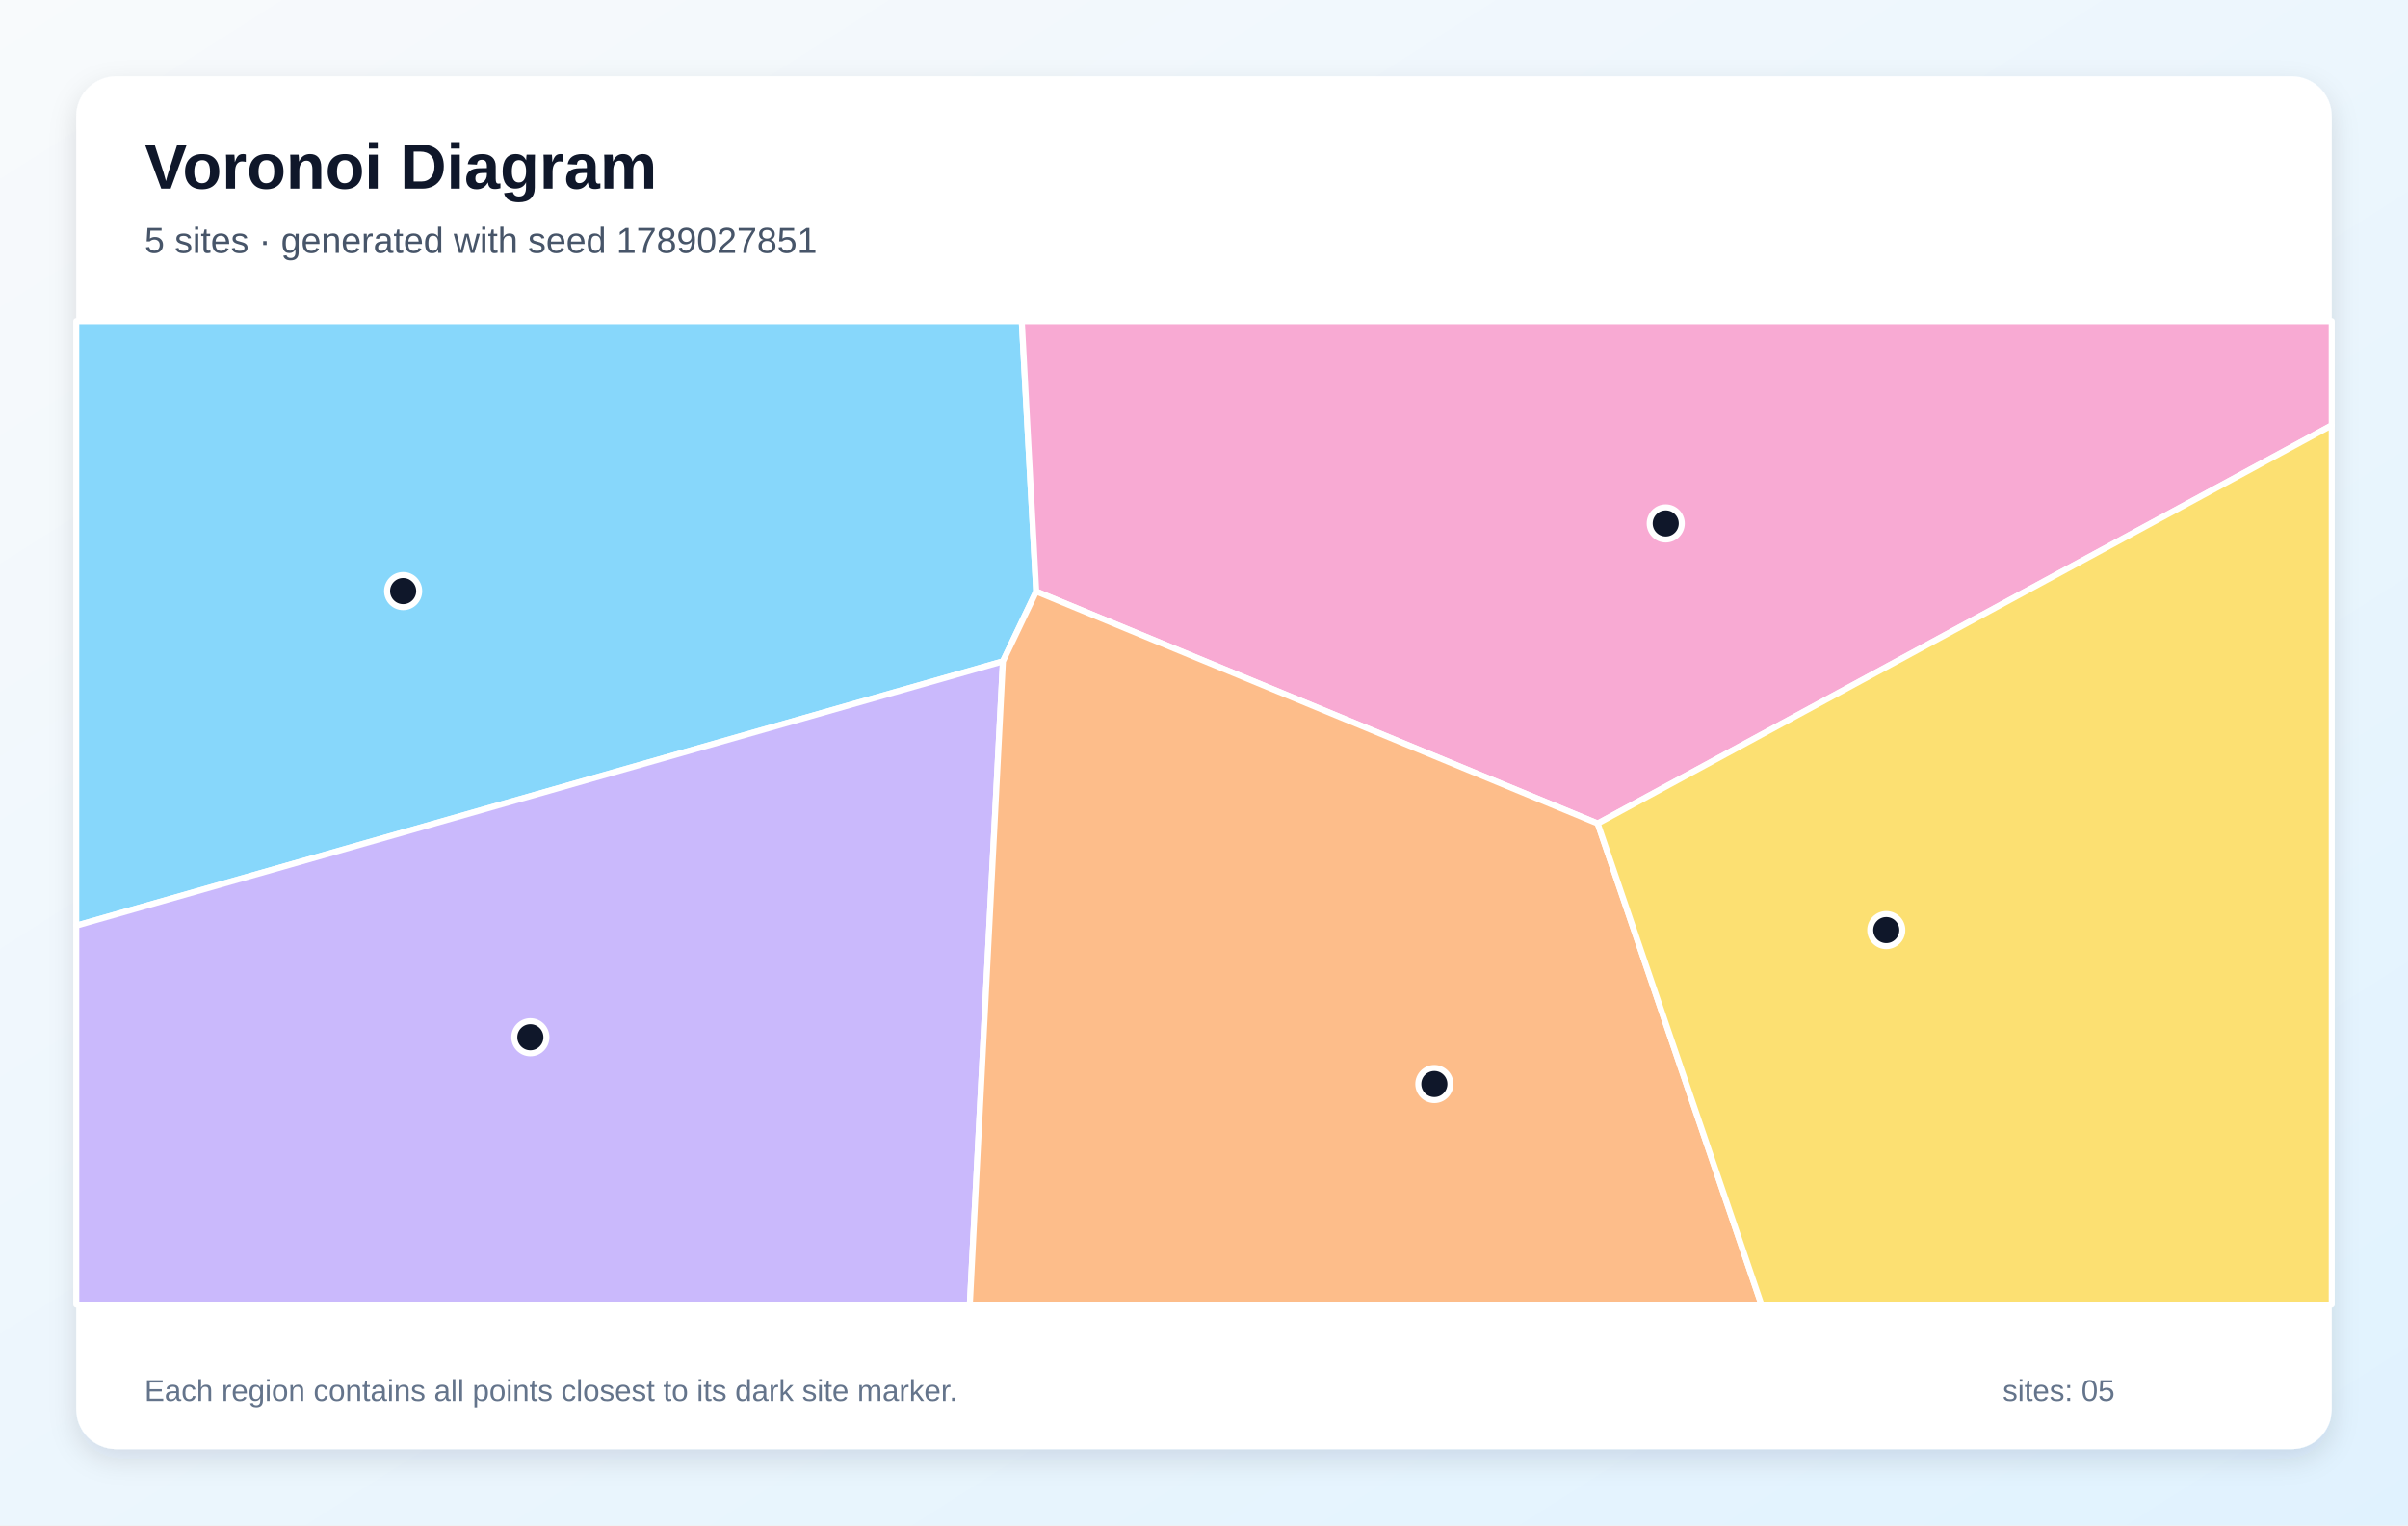
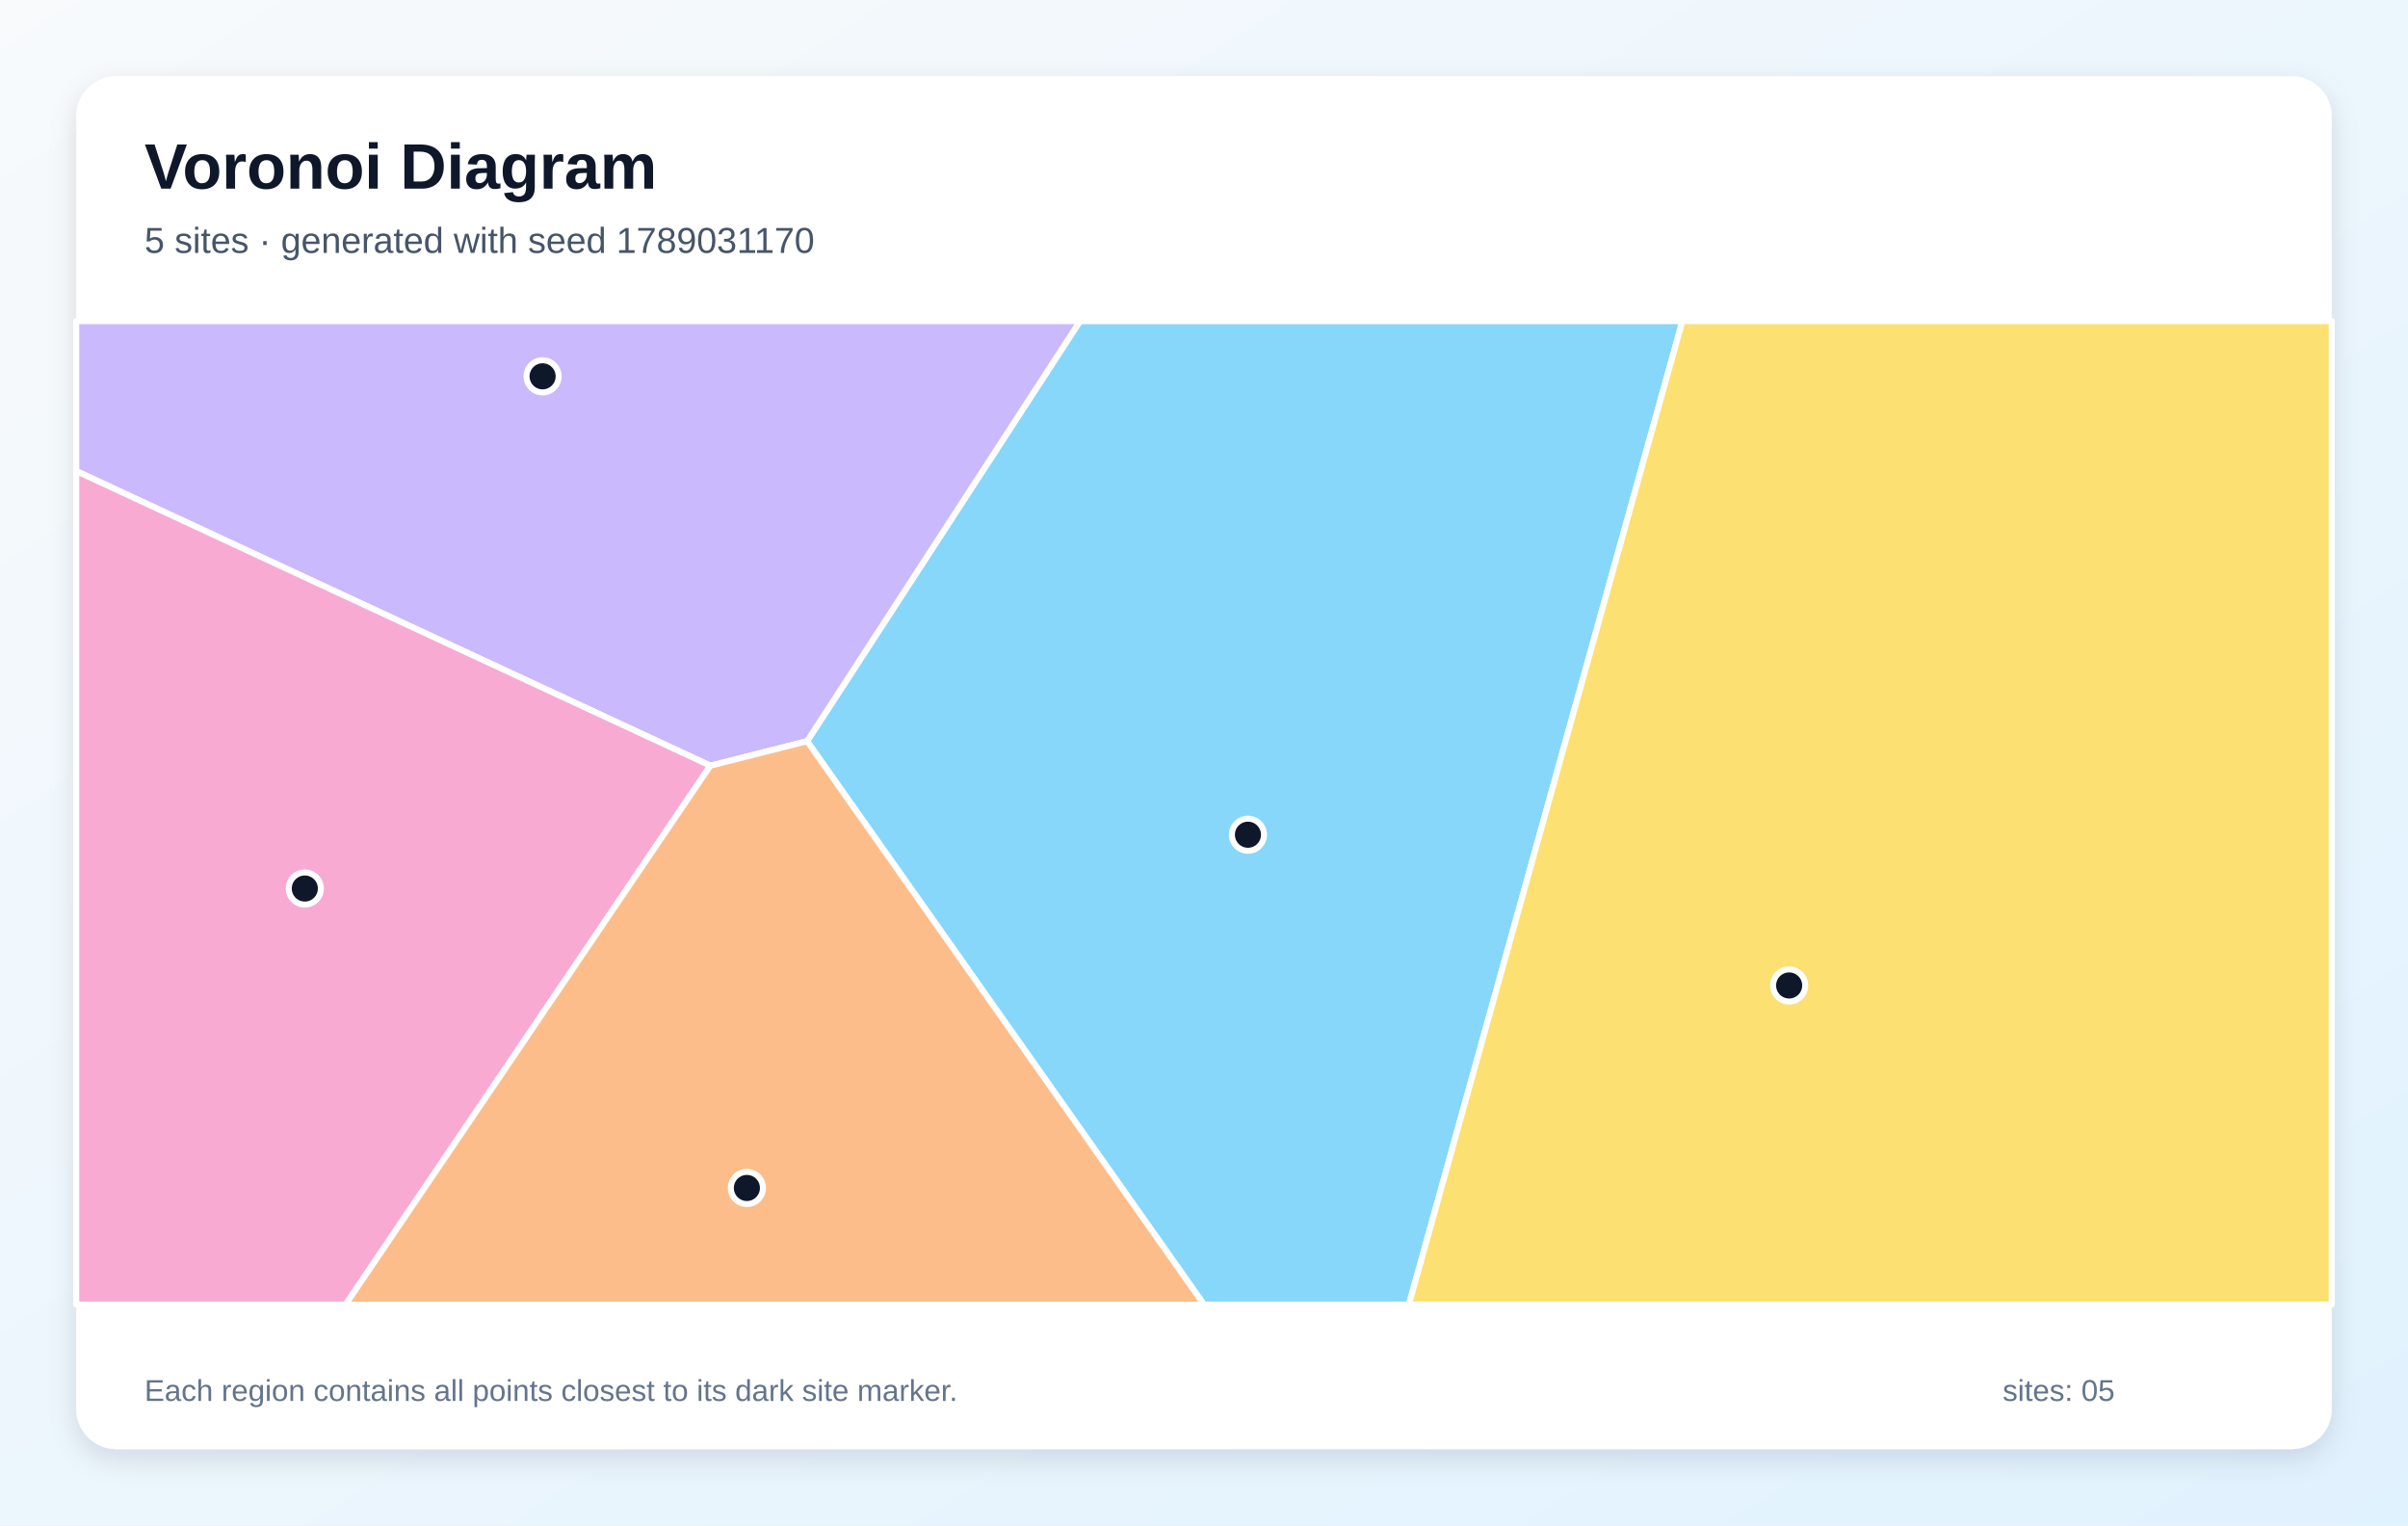
<svg xmlns="http://www.w3.org/2000/svg" width="1200" height="760" viewBox="0 0 1200 760" role="img" aria-labelledby="title description">
  <defs>
    <linearGradient id="background" x1="0" y1="0" x2="1" y2="1">
      <stop stop-color="#F8FAFC" />
      <stop offset="1" stop-color="#E0F2FE" />
    </linearGradient>
    <filter id="shadow" x="-10%" y="-10%" width="120%" height="120%">
      <feDropShadow dx="0" dy="5" stdDeviation="7" flood-color="#0F172A" flood-opacity=".12" />
    </filter>
  </defs>
  <rect width="1200" height="760" fill="url(#background)" />
  <rect x="38" y="38" width="1124" height="684" rx="20" fill="#FFFFFF" filter="url(#shadow)" />
  <g font-family="Arial, sans-serif">
    <text x="72" y="94" font-size="32" font-weight="700" fill="#0F172A">Voronoi Diagram</text>
-     <text x="72" y="126" font-size="18" fill="#475569">5 sites · generated with seed 1789027851</text>
+     <text x="72" y="126" font-size="18" fill="#475569">5 sites · generated with seed 1789031170</text>
  </g>
  <g stroke="#FFFFFF" stroke-width="3" stroke-linejoin="round">
-     <polygon points="516.4,294.7 499.8,329.5 38.0,461.2 38.0,160.0 509.2,160.0" fill="#38BDF8" fill-opacity="0.60" />
-     <polygon points="38.0,461.2 499.8,329.5 483.3,650.0 38.0,650.0" fill="#A78BFA" fill-opacity="0.60" />
-     <polygon points="796.2,410.3 516.4,294.7 509.2,160.0 1162.0,160.0 1162.0,211.9" fill="#F472B6" fill-opacity="0.60" />
-     <polygon points="499.8,329.5 516.4,294.7 796.2,410.3 877.8,650.0 483.3,650.0" fill="#FB923C" fill-opacity="0.60" />
-     <polygon points="796.2,410.3 1162.0,211.9 1162.0,650.0 877.8,650.0" fill="#FACC15" fill-opacity="0.60" />
+     <polygon points="402.2,369.3 538.2,160.0 838.4,160.0 702.1,650.0 600.0,650.0" fill="#38BDF8" fill-opacity="0.60" />
+     <polygon points="354.0,381.5 38.0,234.7 38.0,160.0 538.2,160.0 402.2,369.3" fill="#A78BFA" fill-opacity="0.60" />
+     <polygon points="38.0,234.7 354.0,381.5 172.2,650.0 38.0,650.0" fill="#F472B6" fill-opacity="0.60" />
+     <polygon points="354.0,381.5 402.2,369.3 600.0,650.0 172.2,650.0" fill="#FB923C" fill-opacity="0.60" />
+     <polygon points="838.4,160.0 1162.0,160.0 1162.0,650.0 702.1,650.0" fill="#FACC15" fill-opacity="0.60" />
  </g>
  <g>
-     <circle cx="200.9" cy="294.5" r="8" fill="#0F172A" stroke="#FFFFFF" stroke-width="3" />
-     <circle cx="264.3" cy="516.8" r="8" fill="#0F172A" stroke="#FFFFFF" stroke-width="3" />
-     <circle cx="830.1" cy="260.8" r="8" fill="#0F172A" stroke="#FFFFFF" stroke-width="3" />
-     <circle cx="714.8" cy="540.1" r="8" fill="#0F172A" stroke="#FFFFFF" stroke-width="3" />
-     <circle cx="940.0" cy="463.4" r="8" fill="#0F172A" stroke="#FFFFFF" stroke-width="3" />
+     <circle cx="621.9" cy="415.9" r="8" fill="#0F172A" stroke="#FFFFFF" stroke-width="3" />
+     <circle cx="270.4" cy="187.5" r="8" fill="#0F172A" stroke="#FFFFFF" stroke-width="3" />
+     <circle cx="151.9" cy="442.7" r="8" fill="#0F172A" stroke="#FFFFFF" stroke-width="3" />
+     <circle cx="372.2" cy="591.9" r="8" fill="#0F172A" stroke="#FFFFFF" stroke-width="3" />
+     <circle cx="891.6" cy="491.0" r="8" fill="#0F172A" stroke="#FFFFFF" stroke-width="3" />
  </g>
  <g font-family="Arial, sans-serif" font-size="15" fill="#64748B">
    <text x="72" y="698">Each region contains all points closest to its dark site marker.</text>
    <text x="998" y="698">sites: 05</text>
  </g>
</svg>
